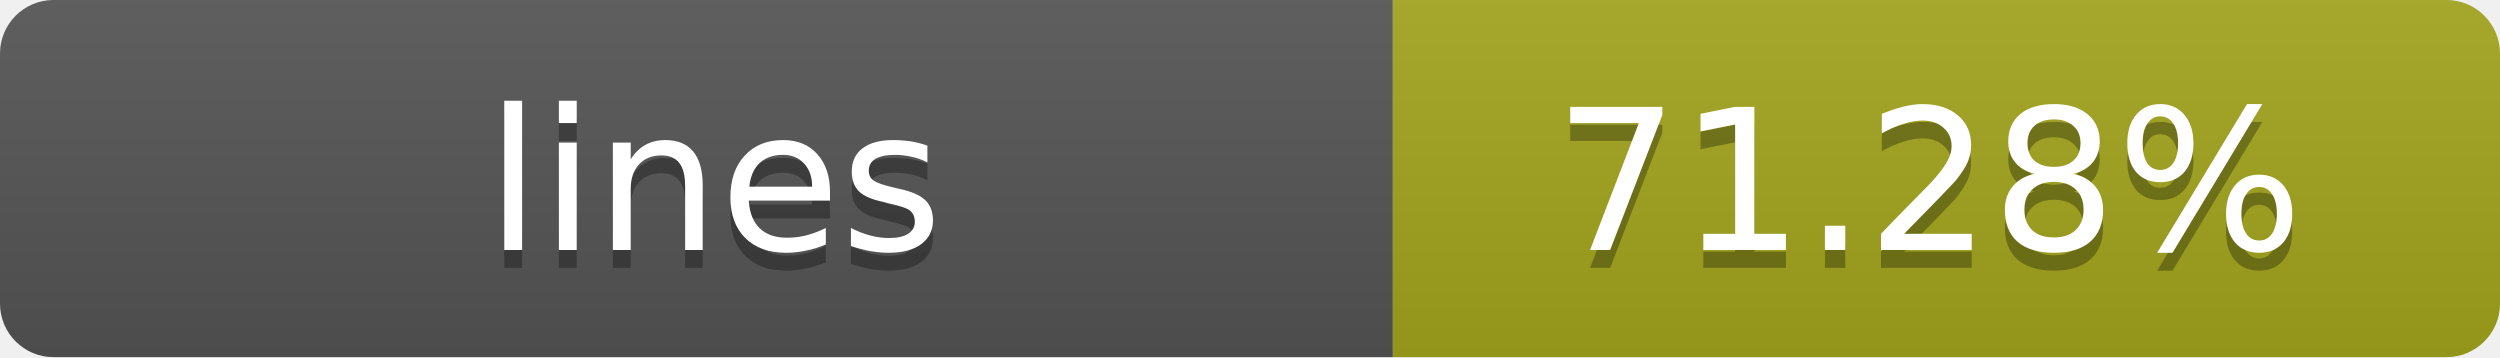
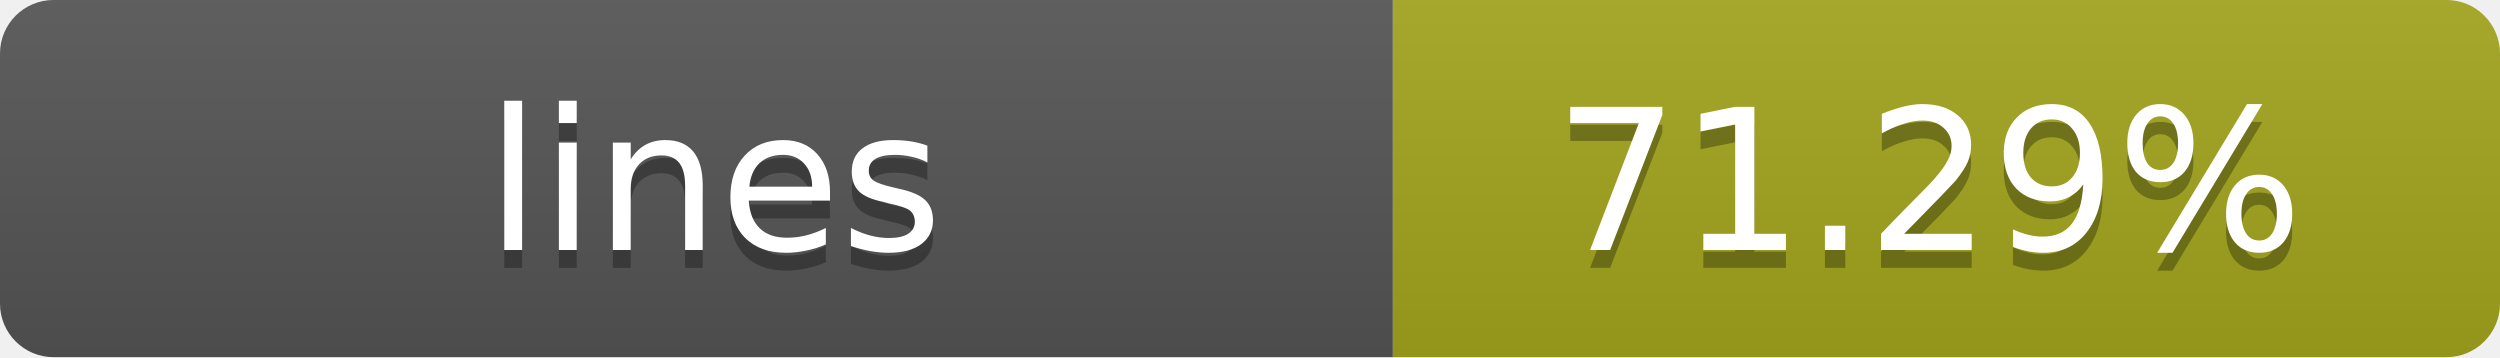
- <svg xmlns="http://www.w3.org/2000/svg" width="140" height="20" role="img" aria-label="lines: 71.28%">
+ <svg xmlns="http://www.w3.org/2000/svg" width="140" height="20" role="img" aria-label="lines: 71.29%">
  <linearGradient id="s" x2="0" y2="100%">
    <stop offset="0" stop-color="#bbb" stop-opacity=".1" />
    <stop offset="1" stop-opacity=".1" />
  </linearGradient>
  <clipPath id="r">
    <rect width="140" height="20" rx="3" fill="#fff" />
  </clipPath>
  <g clip-path="url(#r)">
    <rect width="78" height="20" fill="#555" />
    <rect x="78" width="62" height="20" fill="#a4a61d" />
    <rect width="140" height="20" fill="url(#s)" />
  </g>
  <g fill="#fff" text-anchor="middle" font-family="Verdana,Geneva,DejaVu Sans,sans-serif" text-rendering="geometricPrecision" font-size="11">
    <text x="40" y="15" fill="#010101" fill-opacity=".3">lines</text>
    <text x="40" y="14">lines</text>
-     <text x="108" y="15" fill="#010101" fill-opacity=".3">71.28%</text>
-     <text x="108" y="14">71.28%</text>
+     <text x="108" y="15" fill="#010101" fill-opacity=".3">71.29%</text>
+     <text x="108" y="14">71.29%</text>
  </g>
</svg>
